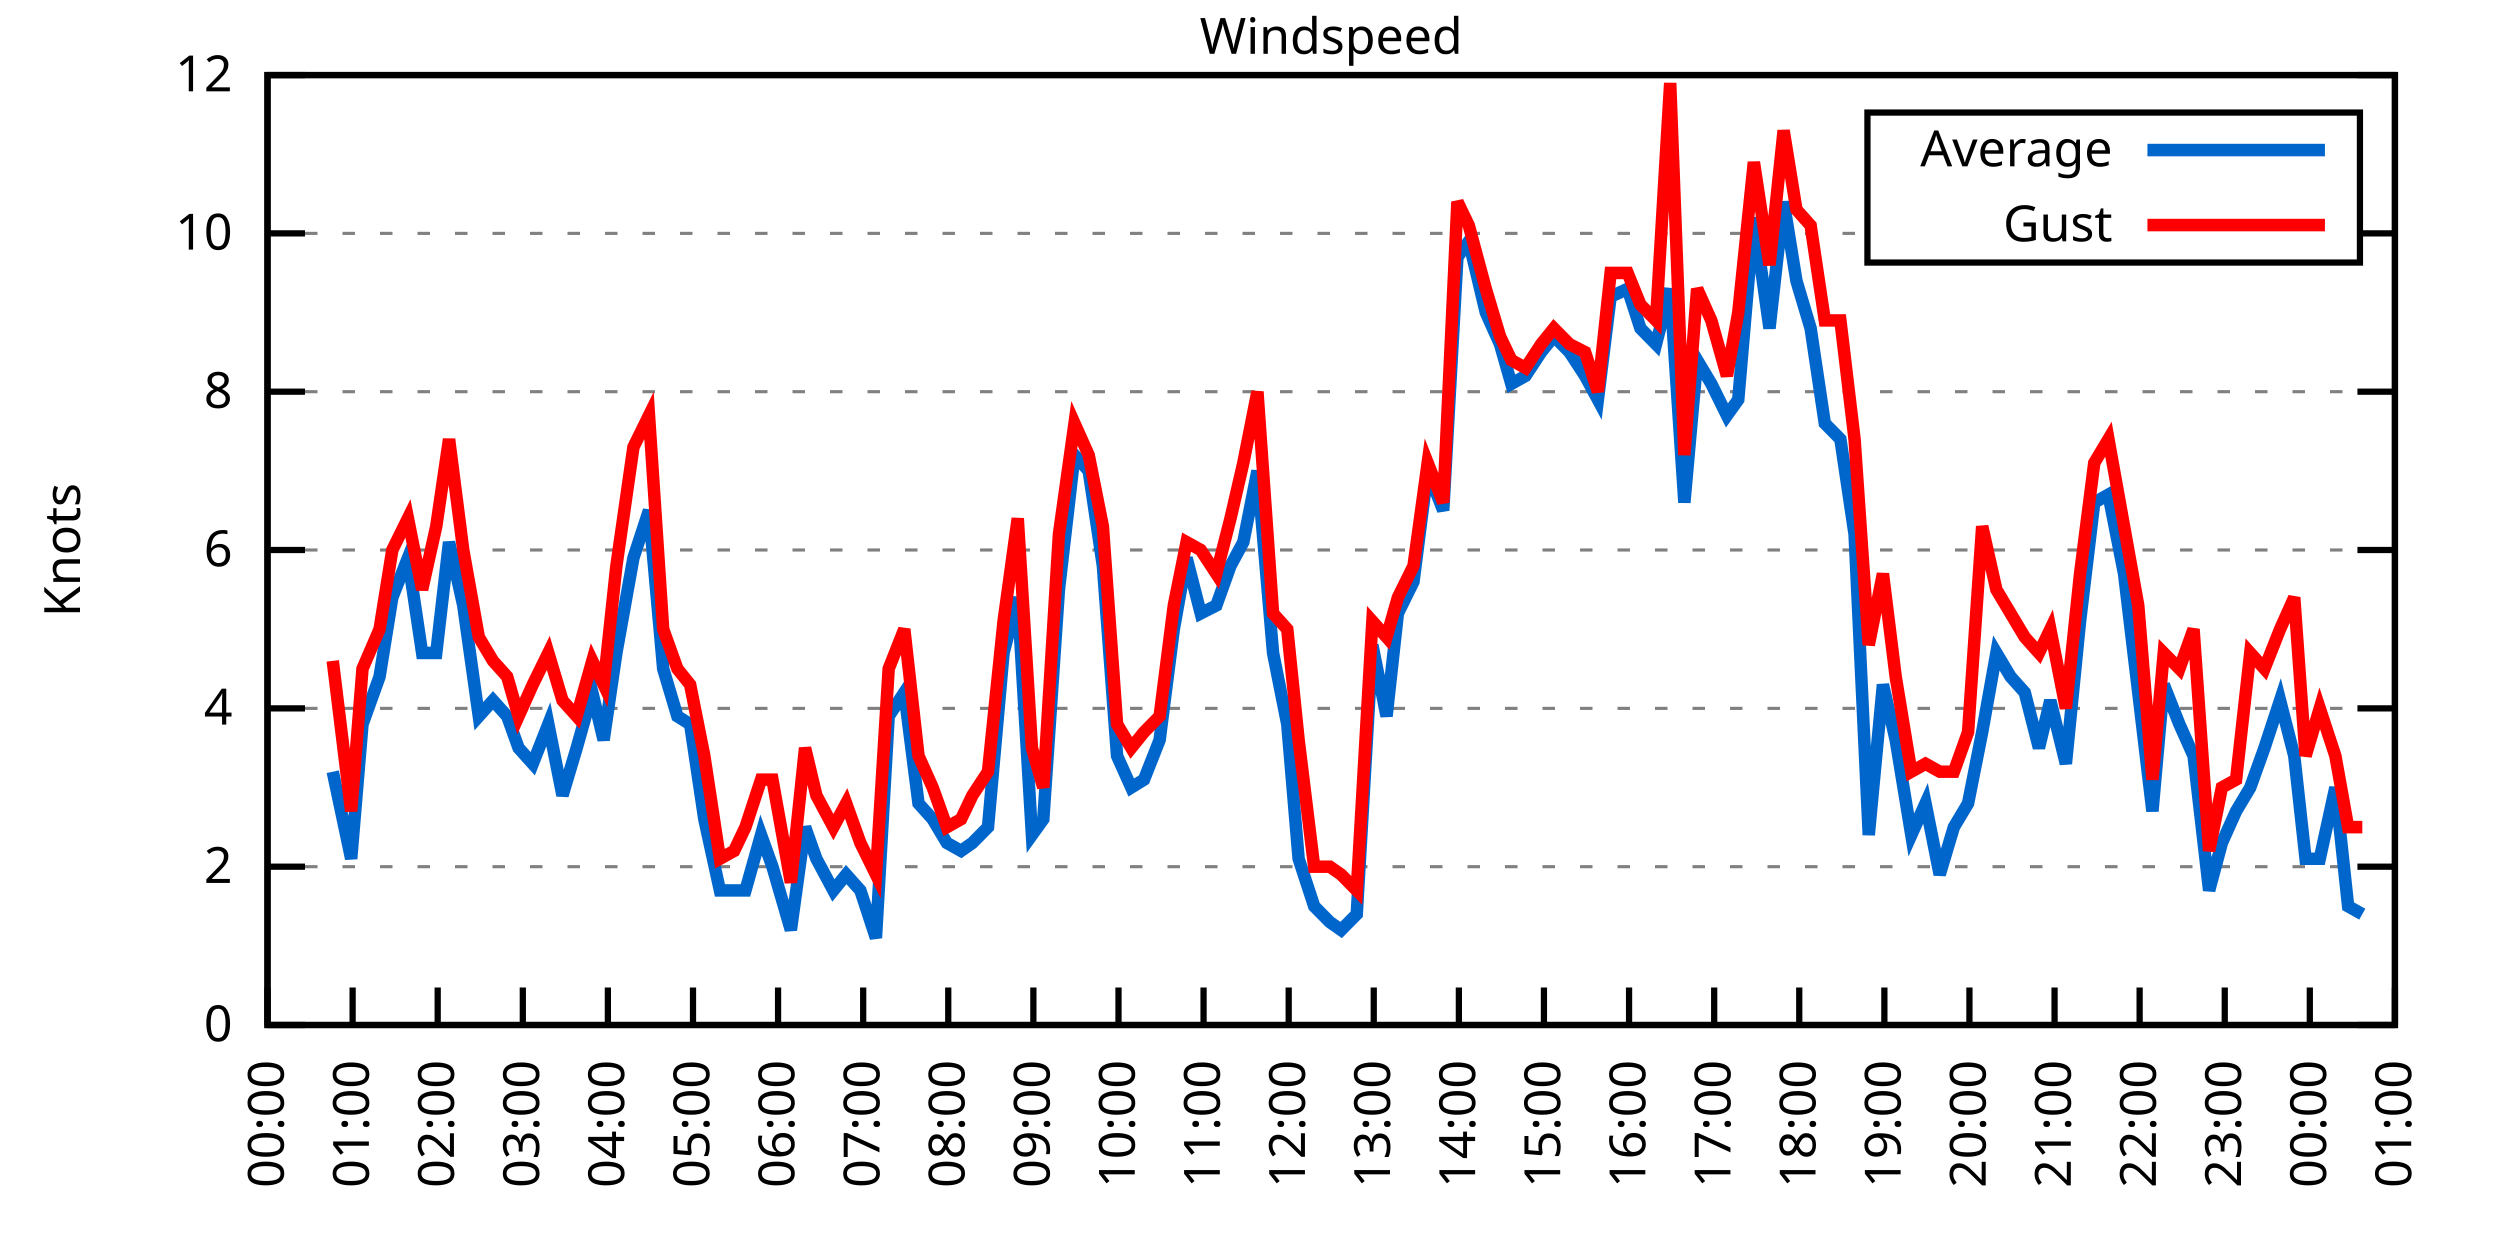
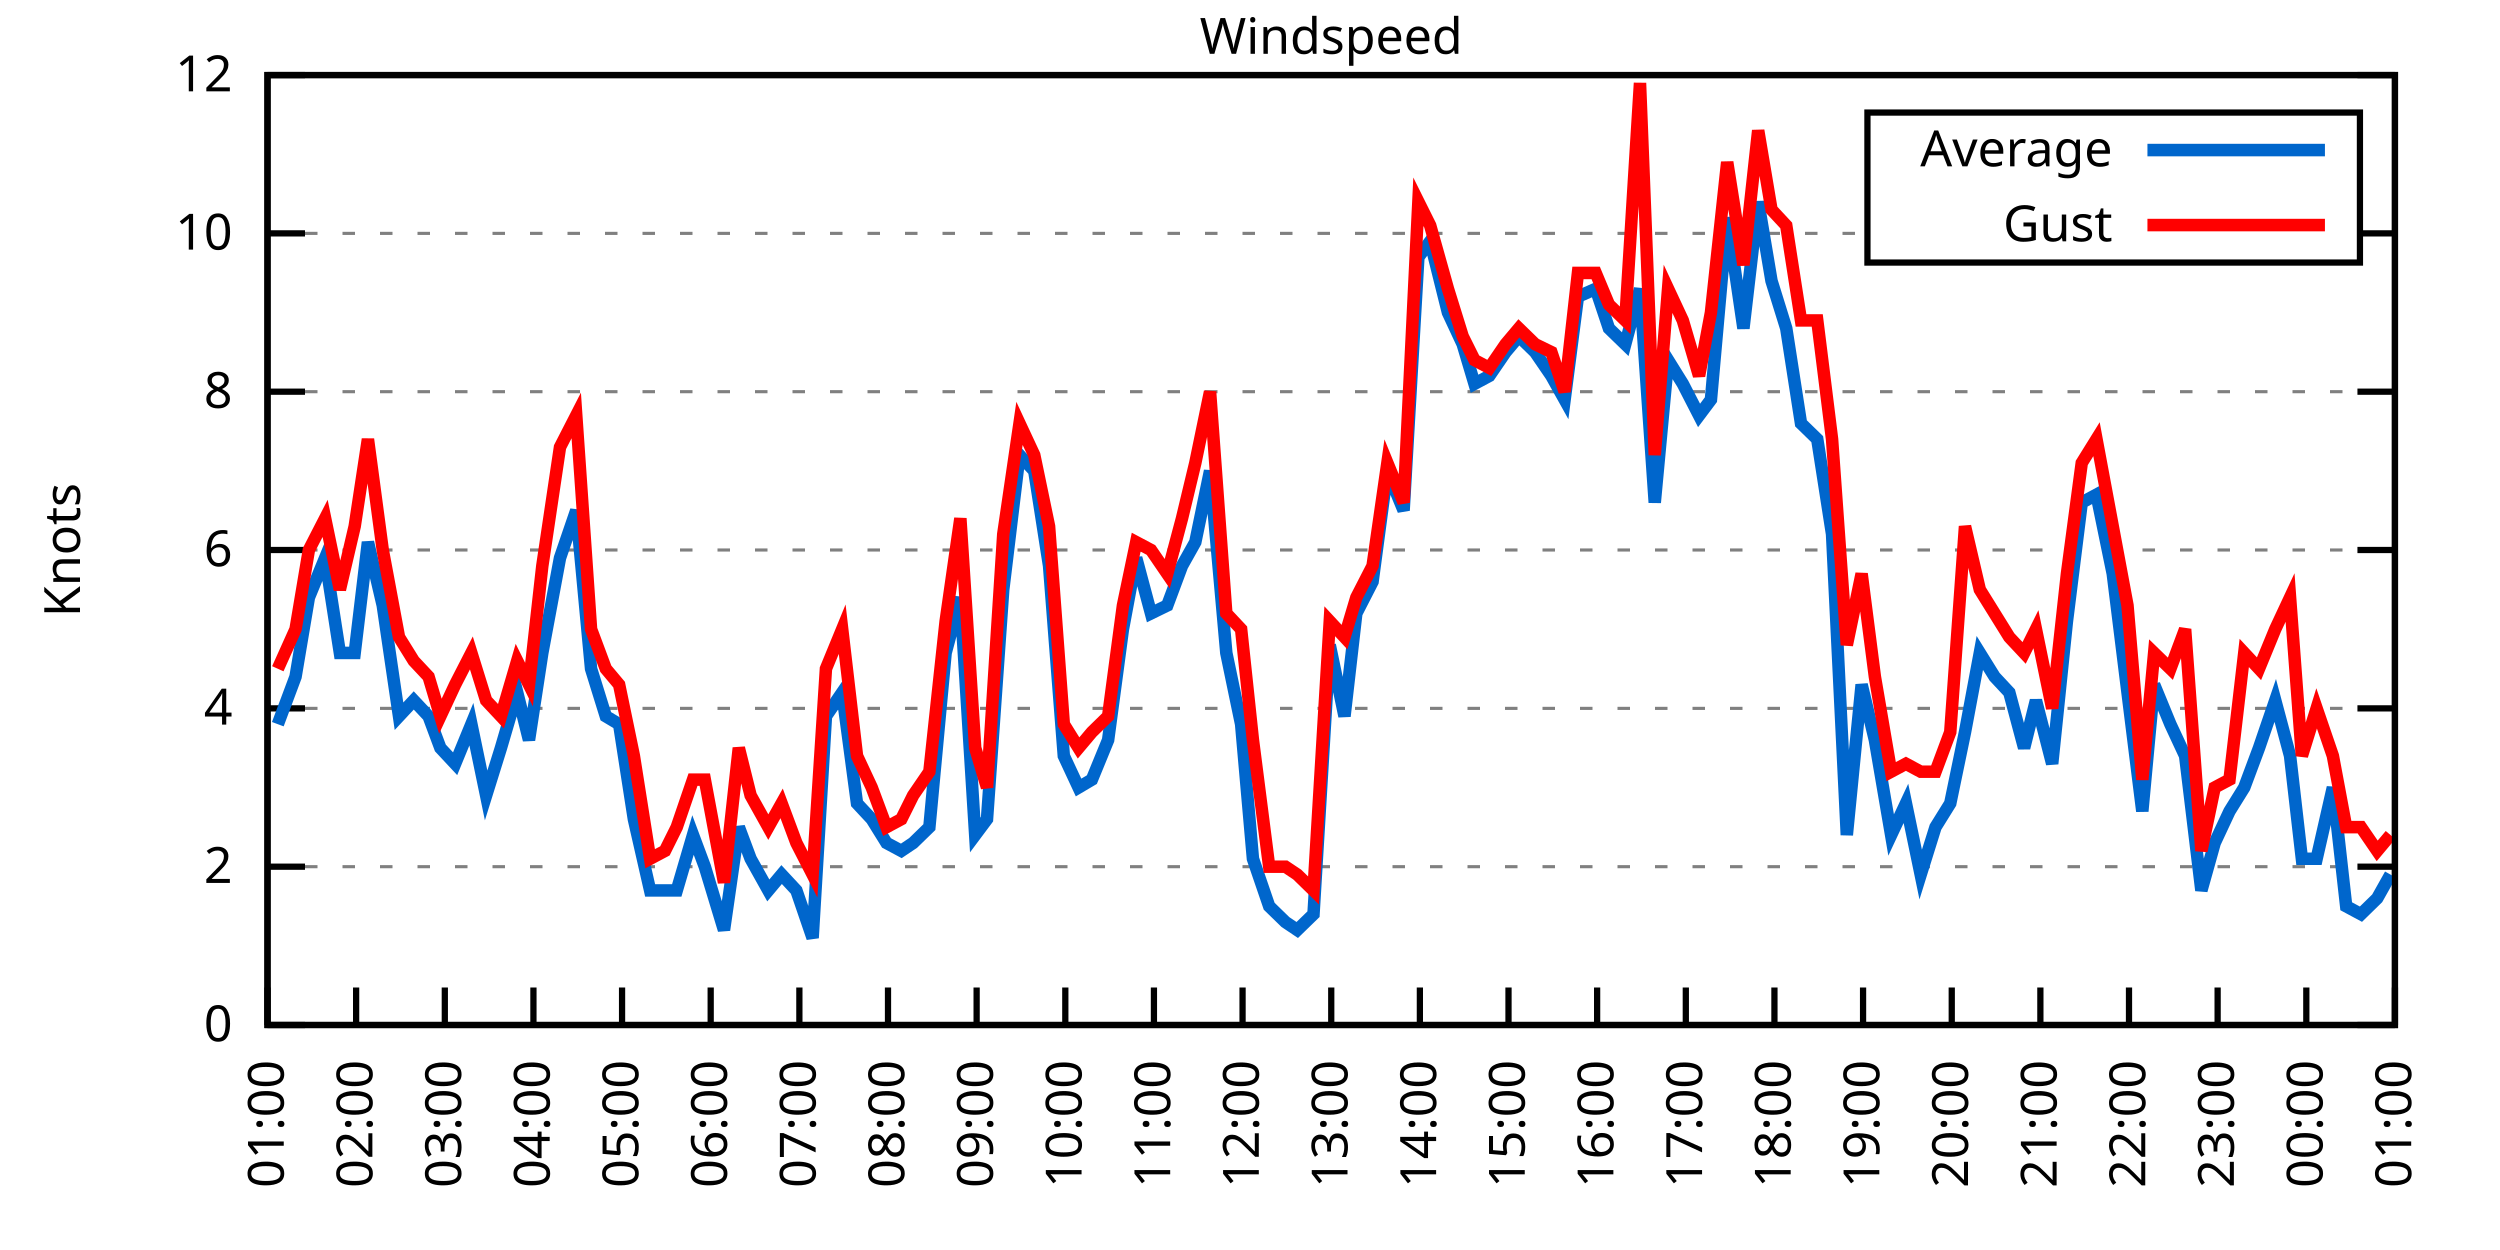
<svg xmlns="http://www.w3.org/2000/svg" xmlns:xlink="http://www.w3.org/1999/xlink" width="400" height="200" viewBox="0 0 400 200">
  <g id="gnuplot_canvas">
    <rect x="0" y="0" width="400" height="200" fill="none" />
    <defs>
      <circle id="gpDot" r="0.5" stroke-width="0.5" stroke="currentColor" />
      <path id="gpPt0" stroke-width="0.333" stroke="currentColor" d="M-1,0 h2 M0,-1 v2" />
      <path id="gpPt1" stroke-width="0.333" stroke="currentColor" d="M-1,-1 L1,1 M1,-1 L-1,1" />
      <path id="gpPt2" stroke-width="0.333" stroke="currentColor" d="M-1,0 L1,0 M0,-1 L0,1 M-1,-1 L1,1 M-1,1 L1,-1" />
      <rect id="gpPt3" stroke-width="0.333" stroke="currentColor" x="-1" y="-1" width="2" height="2" />
      <rect id="gpPt4" stroke-width="0.333" stroke="currentColor" fill="currentColor" x="-1" y="-1" width="2" height="2" />
      <circle id="gpPt5" stroke-width="0.333" stroke="currentColor" cx="0" cy="0" r="1" />
      <use xlink:href="#gpPt5" id="gpPt6" fill="currentColor" stroke="none" />
      <path id="gpPt7" stroke-width="0.333" stroke="currentColor" d="M0,-1.33 L-1.33,0.67 L1.33,0.67 z" />
      <use xlink:href="#gpPt7" id="gpPt8" fill="currentColor" stroke="none" />
      <use xlink:href="#gpPt7" id="gpPt9" stroke="currentColor" transform="rotate(180)" />
      <use xlink:href="#gpPt9" id="gpPt10" fill="currentColor" stroke="none" />
      <use xlink:href="#gpPt3" id="gpPt11" stroke="currentColor" transform="rotate(45)" />
      <use xlink:href="#gpPt11" id="gpPt12" fill="currentColor" stroke="none" />
      <path id="gpPt13" stroke-width="0.333" stroke="currentColor" d="M0,1.330 L1.265,0.411 L0.782,-1.067 L-0.782,-1.076 L-1.265,0.411 z" />
      <use xlink:href="#gpPt13" id="gpPt14" fill="currentColor" stroke="none" />
      <filter id="textbox" filterUnits="objectBoundingBox" x="0" y="0" height="1" width="1">
        <feFlood flood-color="white" flood-opacity="1" result="bgnd" />
        <feComposite in="SourceGraphic" in2="bgnd" operator="atop" />
      </filter>
      <filter id="greybox" filterUnits="objectBoundingBox" x="0" y="0" height="1" width="1">
        <feFlood flood-color="lightgrey" flood-opacity="1" result="grey" />
        <feComposite in="SourceGraphic" in2="grey" operator="atop" />
      </filter>
    </defs>
    <g fill="none" color="white" stroke="currentColor" stroke-width="1.00" stroke-linecap="butt" stroke-linejoin="miter">
</g>
    <g fill="none" color="black" stroke="currentColor" stroke-width="1.00" stroke-linecap="butt" stroke-linejoin="miter">
      <g stroke="none" shape-rendering="crispEdges">
        <polygon fill="rgb(255, 255, 255)" points="42.80,164.00 383.18,164.00 383.18,12.02 42.80,12.02 " />
      </g>
    </g>
    <g fill="none" color="black" stroke="currentColor" stroke-width="1.00" stroke-linecap="butt" stroke-linejoin="miter">
</g>
    <g fill="none" color="black" stroke="black" stroke-width="0.50" stroke-linecap="butt" stroke-linejoin="miter">
</g>
    <g fill="none" color="gray" stroke="currentColor" stroke-width="0.50" stroke-linecap="butt" stroke-linejoin="miter">
      <path stroke="gray" stroke-dasharray="2,4" class="gridline" d="M42.80,164.00 L383.19,164.00  " />
    </g>
    <g fill="none" color="gray" stroke="gray" stroke-width="1.00" stroke-linecap="butt" stroke-linejoin="miter">
</g>
    <g fill="none" color="black" stroke="currentColor" stroke-width="1.00" stroke-linecap="butt" stroke-linejoin="miter">
      <path stroke="black" d="M42.80,164.00 L48.80,164.00 M383.19,164.00 L377.19,164.00  " />
      <g transform="translate(37.20,166.60)" stroke="none" fill="black" font-family="Sans" font-size="8.00" text-anchor="end">
        <text>
          <tspan font-family="Sans"> 0</tspan>
        </text>
      </g>
    </g>
    <g fill="none" color="black" stroke="currentColor" stroke-width="1.00" stroke-linecap="butt" stroke-linejoin="miter">
</g>
    <g fill="none" color="black" stroke="black" stroke-width="0.50" stroke-linecap="butt" stroke-linejoin="miter">
</g>
    <g fill="none" color="gray" stroke="currentColor" stroke-width="0.50" stroke-linecap="butt" stroke-linejoin="miter">
      <path stroke="gray" stroke-dasharray="2,4" class="gridline" d="M42.80,138.67 L383.19,138.67  " />
    </g>
    <g fill="none" color="gray" stroke="gray" stroke-width="1.00" stroke-linecap="butt" stroke-linejoin="miter">
</g>
    <g fill="none" color="black" stroke="currentColor" stroke-width="1.00" stroke-linecap="butt" stroke-linejoin="miter">
      <path stroke="black" d="M42.80,138.67 L48.80,138.67 M383.19,138.67 L377.19,138.67  " />
      <g transform="translate(37.20,141.27)" stroke="none" fill="black" font-family="Sans" font-size="8.00" text-anchor="end">
        <text>
          <tspan font-family="Sans"> 2</tspan>
        </text>
      </g>
    </g>
    <g fill="none" color="black" stroke="currentColor" stroke-width="1.00" stroke-linecap="butt" stroke-linejoin="miter">
</g>
    <g fill="none" color="black" stroke="black" stroke-width="0.50" stroke-linecap="butt" stroke-linejoin="miter">
</g>
    <g fill="none" color="gray" stroke="currentColor" stroke-width="0.50" stroke-linecap="butt" stroke-linejoin="miter">
      <path stroke="gray" stroke-dasharray="2,4" class="gridline" d="M42.80,113.34 L383.19,113.34  " />
    </g>
    <g fill="none" color="gray" stroke="gray" stroke-width="1.00" stroke-linecap="butt" stroke-linejoin="miter">
</g>
    <g fill="none" color="black" stroke="currentColor" stroke-width="1.00" stroke-linecap="butt" stroke-linejoin="miter">
      <path stroke="black" d="M42.80,113.34 L48.80,113.34 M383.19,113.34 L377.19,113.34  " />
      <g transform="translate(37.20,115.94)" stroke="none" fill="black" font-family="Sans" font-size="8.00" text-anchor="end">
        <text>
          <tspan font-family="Sans"> 4</tspan>
        </text>
      </g>
    </g>
    <g fill="none" color="black" stroke="currentColor" stroke-width="1.00" stroke-linecap="butt" stroke-linejoin="miter">
</g>
    <g fill="none" color="black" stroke="black" stroke-width="0.50" stroke-linecap="butt" stroke-linejoin="miter">
</g>
    <g fill="none" color="gray" stroke="currentColor" stroke-width="0.50" stroke-linecap="butt" stroke-linejoin="miter">
      <path stroke="gray" stroke-dasharray="2,4" class="gridline" d="M42.80,88.00 L383.19,88.00  " />
    </g>
    <g fill="none" color="gray" stroke="gray" stroke-width="1.00" stroke-linecap="butt" stroke-linejoin="miter">
</g>
    <g fill="none" color="black" stroke="currentColor" stroke-width="1.00" stroke-linecap="butt" stroke-linejoin="miter">
      <path stroke="black" d="M42.80,88.00 L48.80,88.00 M383.19,88.00 L377.19,88.00  " />
      <g transform="translate(37.20,90.60)" stroke="none" fill="black" font-family="Sans" font-size="8.00" text-anchor="end">
        <text>
          <tspan font-family="Sans"> 6</tspan>
        </text>
      </g>
    </g>
    <g fill="none" color="black" stroke="currentColor" stroke-width="1.00" stroke-linecap="butt" stroke-linejoin="miter">
</g>
    <g fill="none" color="black" stroke="black" stroke-width="0.50" stroke-linecap="butt" stroke-linejoin="miter">
</g>
    <g fill="none" color="gray" stroke="currentColor" stroke-width="0.50" stroke-linecap="butt" stroke-linejoin="miter">
      <path stroke="gray" stroke-dasharray="2,4" class="gridline" d="M42.80,62.67 L383.19,62.67  " />
    </g>
    <g fill="none" color="gray" stroke="gray" stroke-width="1.00" stroke-linecap="butt" stroke-linejoin="miter">
</g>
    <g fill="none" color="black" stroke="currentColor" stroke-width="1.00" stroke-linecap="butt" stroke-linejoin="miter">
      <path stroke="black" d="M42.80,62.67 L48.80,62.67 M383.19,62.67 L377.19,62.67  " />
      <g transform="translate(37.20,65.27)" stroke="none" fill="black" font-family="Sans" font-size="8.00" text-anchor="end">
        <text>
          <tspan font-family="Sans"> 8</tspan>
        </text>
      </g>
    </g>
    <g fill="none" color="black" stroke="currentColor" stroke-width="1.00" stroke-linecap="butt" stroke-linejoin="miter">
</g>
    <g fill="none" color="black" stroke="black" stroke-width="0.50" stroke-linecap="butt" stroke-linejoin="miter">
</g>
    <g fill="none" color="gray" stroke="currentColor" stroke-width="0.50" stroke-linecap="butt" stroke-linejoin="miter">
      <path stroke="gray" stroke-dasharray="2,4" class="gridline" d="M42.80,37.34 L298.79,37.34 M377.59,37.34 L383.19,37.34  " />
    </g>
    <g fill="none" color="gray" stroke="gray" stroke-width="1.00" stroke-linecap="butt" stroke-linejoin="miter">
</g>
    <g fill="none" color="black" stroke="currentColor" stroke-width="1.00" stroke-linecap="butt" stroke-linejoin="miter">
      <path stroke="black" d="M42.80,37.34 L48.80,37.34 M383.19,37.34 L377.19,37.34  " />
      <g transform="translate(37.20,39.94)" stroke="none" fill="black" font-family="Sans" font-size="8.00" text-anchor="end">
        <text>
          <tspan font-family="Sans"> 10</tspan>
        </text>
      </g>
    </g>
    <g fill="none" color="black" stroke="currentColor" stroke-width="1.00" stroke-linecap="butt" stroke-linejoin="miter">
</g>
    <g fill="none" color="black" stroke="black" stroke-width="0.50" stroke-linecap="butt" stroke-linejoin="miter">
</g>
    <g fill="none" color="gray" stroke="currentColor" stroke-width="0.50" stroke-linecap="butt" stroke-linejoin="miter">
      <path stroke="gray" stroke-dasharray="2,4" class="gridline" d="M42.80,12.01 L383.19,12.01  " />
    </g>
    <g fill="none" color="gray" stroke="gray" stroke-width="1.00" stroke-linecap="butt" stroke-linejoin="miter">
</g>
    <g fill="none" color="black" stroke="currentColor" stroke-width="1.00" stroke-linecap="butt" stroke-linejoin="miter">
      <path stroke="black" d="M42.80,12.01 L48.80,12.01 M383.19,12.01 L377.19,12.01  " />
      <g transform="translate(37.20,14.61)" stroke="none" fill="black" font-family="Sans" font-size="8.00" text-anchor="end">
        <text>
          <tspan font-family="Sans"> 12</tspan>
        </text>
      </g>
    </g>
    <g fill="none" color="black" stroke="currentColor" stroke-width="1.00" stroke-linecap="butt" stroke-linejoin="miter">
      <path stroke="black" d="M42.80,164.00 L42.80,158.00  " />
      <g transform="translate(45.40,169.60) rotate(270.00)" stroke="none" fill="black" font-family="Sans" font-size="8.00" text-anchor="end">
        <text>
-           <tspan font-family="Sans">00:00</tspan>
-         </text>
-       </g>
-     </g>
-     <g fill="none" color="black" stroke="currentColor" stroke-width="1.00" stroke-linecap="butt" stroke-linejoin="miter">
-       <path stroke="black" d="M56.42,164.00 L56.42,158.00  " />
-       <g transform="translate(59.02,169.60) rotate(270.00)" stroke="none" fill="black" font-family="Sans" font-size="8.00" text-anchor="end">
-         <text>
          <tspan font-family="Sans">01:00</tspan>
        </text>
      </g>
    </g>
    <g fill="none" color="black" stroke="currentColor" stroke-width="1.00" stroke-linecap="butt" stroke-linejoin="miter">
-       <path stroke="black" d="M70.03,164.00 L70.03,158.00  " />
-       <g transform="translate(72.63,169.60) rotate(270.00)" stroke="none" fill="black" font-family="Sans" font-size="8.00" text-anchor="end">
+       <path stroke="black" d="M56.98,164.00 L56.98,158.00  " />
+       <g transform="translate(59.58,169.60) rotate(270.00)" stroke="none" fill="black" font-family="Sans" font-size="8.00" text-anchor="end">
        <text>
          <tspan font-family="Sans">02:00</tspan>
        </text>
      </g>
    </g>
    <g fill="none" color="black" stroke="currentColor" stroke-width="1.00" stroke-linecap="butt" stroke-linejoin="miter">
-       <path stroke="black" d="M83.65,164.00 L83.65,158.00  " />
-       <g transform="translate(86.25,169.60) rotate(270.00)" stroke="none" fill="black" font-family="Sans" font-size="8.00" text-anchor="end">
+       <path stroke="black" d="M71.17,164.00 L71.17,158.00  " />
+       <g transform="translate(73.77,169.60) rotate(270.00)" stroke="none" fill="black" font-family="Sans" font-size="8.00" text-anchor="end">
        <text>
          <tspan font-family="Sans">03:00</tspan>
        </text>
      </g>
    </g>
    <g fill="none" color="black" stroke="currentColor" stroke-width="1.00" stroke-linecap="butt" stroke-linejoin="miter">
-       <path stroke="black" d="M97.26,164.00 L97.26,158.00  " />
-       <g transform="translate(99.86,169.60) rotate(270.00)" stroke="none" fill="black" font-family="Sans" font-size="8.00" text-anchor="end">
+       <path stroke="black" d="M85.35,164.00 L85.35,158.00  " />
+       <g transform="translate(87.95,169.60) rotate(270.00)" stroke="none" fill="black" font-family="Sans" font-size="8.00" text-anchor="end">
        <text>
          <tspan font-family="Sans">04:00</tspan>
        </text>
      </g>
    </g>
    <g fill="none" color="black" stroke="currentColor" stroke-width="1.00" stroke-linecap="butt" stroke-linejoin="miter">
-       <path stroke="black" d="M110.88,164.00 L110.88,158.00  " />
-       <g transform="translate(113.48,169.60) rotate(270.00)" stroke="none" fill="black" font-family="Sans" font-size="8.00" text-anchor="end">
+       <path stroke="black" d="M99.53,164.00 L99.53,158.00  " />
+       <g transform="translate(102.13,169.60) rotate(270.00)" stroke="none" fill="black" font-family="Sans" font-size="8.00" text-anchor="end">
        <text>
          <tspan font-family="Sans">05:00</tspan>
        </text>
      </g>
    </g>
    <g fill="none" color="black" stroke="currentColor" stroke-width="1.00" stroke-linecap="butt" stroke-linejoin="miter">
-       <path stroke="black" d="M124.49,164.00 L124.49,158.00  " />
-       <g transform="translate(127.09,169.60) rotate(270.00)" stroke="none" fill="black" font-family="Sans" font-size="8.00" text-anchor="end">
+       <path stroke="black" d="M113.71,164.00 L113.71,158.00  " />
+       <g transform="translate(116.31,169.60) rotate(270.00)" stroke="none" fill="black" font-family="Sans" font-size="8.00" text-anchor="end">
        <text>
          <tspan font-family="Sans">06:00</tspan>
        </text>
      </g>
    </g>
    <g fill="none" color="black" stroke="currentColor" stroke-width="1.00" stroke-linecap="butt" stroke-linejoin="miter">
-       <path stroke="black" d="M138.11,164.00 L138.11,158.00  " />
-       <g transform="translate(140.71,169.60) rotate(270.00)" stroke="none" fill="black" font-family="Sans" font-size="8.00" text-anchor="end">
+       <path stroke="black" d="M127.90,164.00 L127.90,158.00  " />
+       <g transform="translate(130.50,169.60) rotate(270.00)" stroke="none" fill="black" font-family="Sans" font-size="8.00" text-anchor="end">
        <text>
          <tspan font-family="Sans">07:00</tspan>
        </text>
      </g>
    </g>
    <g fill="none" color="black" stroke="currentColor" stroke-width="1.00" stroke-linecap="butt" stroke-linejoin="miter">
-       <path stroke="black" d="M151.72,164.00 L151.72,158.00  " />
-       <g transform="translate(154.32,169.60) rotate(270.00)" stroke="none" fill="black" font-family="Sans" font-size="8.00" text-anchor="end">
+       <path stroke="black" d="M142.08,164.00 L142.08,158.00  " />
+       <g transform="translate(144.68,169.60) rotate(270.00)" stroke="none" fill="black" font-family="Sans" font-size="8.00" text-anchor="end">
        <text>
          <tspan font-family="Sans">08:00</tspan>
        </text>
      </g>
    </g>
    <g fill="none" color="black" stroke="currentColor" stroke-width="1.00" stroke-linecap="butt" stroke-linejoin="miter">
-       <path stroke="black" d="M165.34,164.00 L165.34,158.00  " />
-       <g transform="translate(167.94,169.60) rotate(270.00)" stroke="none" fill="black" font-family="Sans" font-size="8.00" text-anchor="end">
+       <path stroke="black" d="M156.26,164.00 L156.26,158.00  " />
+       <g transform="translate(158.86,169.60) rotate(270.00)" stroke="none" fill="black" font-family="Sans" font-size="8.00" text-anchor="end">
        <text>
          <tspan font-family="Sans">09:00</tspan>
        </text>
      </g>
    </g>
    <g fill="none" color="black" stroke="currentColor" stroke-width="1.00" stroke-linecap="butt" stroke-linejoin="miter">
-       <path stroke="black" d="M178.96,164.00 L178.96,158.00  " />
-       <g transform="translate(181.56,169.60) rotate(270.00)" stroke="none" fill="black" font-family="Sans" font-size="8.00" text-anchor="end">
+       <path stroke="black" d="M170.45,164.00 L170.45,158.00  " />
+       <g transform="translate(173.05,169.60) rotate(270.00)" stroke="none" fill="black" font-family="Sans" font-size="8.00" text-anchor="end">
        <text>
          <tspan font-family="Sans">10:00</tspan>
        </text>
      </g>
    </g>
    <g fill="none" color="black" stroke="currentColor" stroke-width="1.00" stroke-linecap="butt" stroke-linejoin="miter">
-       <path stroke="black" d="M192.57,164.00 L192.57,158.00  " />
-       <g transform="translate(195.17,169.60) rotate(270.00)" stroke="none" fill="black" font-family="Sans" font-size="8.00" text-anchor="end">
+       <path stroke="black" d="M184.63,164.00 L184.63,158.00  " />
+       <g transform="translate(187.23,169.60) rotate(270.00)" stroke="none" fill="black" font-family="Sans" font-size="8.00" text-anchor="end">
        <text>
          <tspan font-family="Sans">11:00</tspan>
        </text>
      </g>
    </g>
    <g fill="none" color="black" stroke="currentColor" stroke-width="1.00" stroke-linecap="butt" stroke-linejoin="miter">
-       <path stroke="black" d="M206.19,164.00 L206.19,158.00  " />
-       <g transform="translate(208.79,169.60) rotate(270.00)" stroke="none" fill="black" font-family="Sans" font-size="8.00" text-anchor="end">
+       <path stroke="black" d="M198.81,164.00 L198.81,158.00  " />
+       <g transform="translate(201.41,169.60) rotate(270.00)" stroke="none" fill="black" font-family="Sans" font-size="8.00" text-anchor="end">
        <text>
          <tspan font-family="Sans">12:00</tspan>
        </text>
      </g>
    </g>
    <g fill="none" color="black" stroke="currentColor" stroke-width="1.00" stroke-linecap="butt" stroke-linejoin="miter">
-       <path stroke="black" d="M219.80,164.00 L219.80,158.00  " />
-       <g transform="translate(222.40,169.60) rotate(270.00)" stroke="none" fill="black" font-family="Sans" font-size="8.00" text-anchor="end">
+       <path stroke="black" d="M213.00,164.00 L213.00,158.00  " />
+       <g transform="translate(215.60,169.60) rotate(270.00)" stroke="none" fill="black" font-family="Sans" font-size="8.00" text-anchor="end">
        <text>
          <tspan font-family="Sans">13:00</tspan>
        </text>
      </g>
    </g>
    <g fill="none" color="black" stroke="currentColor" stroke-width="1.00" stroke-linecap="butt" stroke-linejoin="miter">
-       <path stroke="black" d="M233.42,164.00 L233.42,158.00  " />
-       <g transform="translate(236.02,169.60) rotate(270.00)" stroke="none" fill="black" font-family="Sans" font-size="8.00" text-anchor="end">
+       <path stroke="black" d="M227.18,164.00 L227.18,158.00  " />
+       <g transform="translate(229.78,169.60) rotate(270.00)" stroke="none" fill="black" font-family="Sans" font-size="8.00" text-anchor="end">
        <text>
          <tspan font-family="Sans">14:00</tspan>
        </text>
      </g>
    </g>
    <g fill="none" color="black" stroke="currentColor" stroke-width="1.00" stroke-linecap="butt" stroke-linejoin="miter">
-       <path stroke="black" d="M247.03,164.00 L247.03,158.00  " />
-       <g transform="translate(249.63,169.60) rotate(270.00)" stroke="none" fill="black" font-family="Sans" font-size="8.00" text-anchor="end">
+       <path stroke="black" d="M241.36,164.00 L241.36,158.00  " />
+       <g transform="translate(243.96,169.60) rotate(270.00)" stroke="none" fill="black" font-family="Sans" font-size="8.00" text-anchor="end">
        <text>
          <tspan font-family="Sans">15:00</tspan>
        </text>
      </g>
    </g>
    <g fill="none" color="black" stroke="currentColor" stroke-width="1.00" stroke-linecap="butt" stroke-linejoin="miter">
-       <path stroke="black" d="M260.65,164.00 L260.65,158.00  " />
-       <g transform="translate(263.25,169.60) rotate(270.00)" stroke="none" fill="black" font-family="Sans" font-size="8.00" text-anchor="end">
+       <path stroke="black" d="M255.54,164.00 L255.54,158.00  " />
+       <g transform="translate(258.14,169.60) rotate(270.00)" stroke="none" fill="black" font-family="Sans" font-size="8.00" text-anchor="end">
        <text>
          <tspan font-family="Sans">16:00</tspan>
        </text>
      </g>
    </g>
    <g fill="none" color="black" stroke="currentColor" stroke-width="1.00" stroke-linecap="butt" stroke-linejoin="miter">
-       <path stroke="black" d="M274.27,164.00 L274.27,158.00  " />
-       <g transform="translate(276.87,169.60) rotate(270.00)" stroke="none" fill="black" font-family="Sans" font-size="8.00" text-anchor="end">
+       <path stroke="black" d="M269.73,164.00 L269.73,158.00  " />
+       <g transform="translate(272.33,169.60) rotate(270.00)" stroke="none" fill="black" font-family="Sans" font-size="8.00" text-anchor="end">
        <text>
          <tspan font-family="Sans">17:00</tspan>
        </text>
      </g>
    </g>
    <g fill="none" color="black" stroke="currentColor" stroke-width="1.00" stroke-linecap="butt" stroke-linejoin="miter">
-       <path stroke="black" d="M287.88,164.00 L287.88,158.00  " />
-       <g transform="translate(290.48,169.60) rotate(270.00)" stroke="none" fill="black" font-family="Sans" font-size="8.00" text-anchor="end">
+       <path stroke="black" d="M283.91,164.00 L283.91,158.00  " />
+       <g transform="translate(286.51,169.60) rotate(270.00)" stroke="none" fill="black" font-family="Sans" font-size="8.00" text-anchor="end">
        <text>
          <tspan font-family="Sans">18:00</tspan>
        </text>
      </g>
    </g>
    <g fill="none" color="black" stroke="currentColor" stroke-width="1.00" stroke-linecap="butt" stroke-linejoin="miter">
-       <path stroke="black" d="M301.50,164.00 L301.50,158.00  " />
-       <g transform="translate(304.10,169.60) rotate(270.00)" stroke="none" fill="black" font-family="Sans" font-size="8.00" text-anchor="end">
+       <path stroke="black" d="M298.09,164.00 L298.09,158.00  " />
+       <g transform="translate(300.69,169.60) rotate(270.00)" stroke="none" fill="black" font-family="Sans" font-size="8.00" text-anchor="end">
        <text>
          <tspan font-family="Sans">19:00</tspan>
        </text>
      </g>
    </g>
    <g fill="none" color="black" stroke="currentColor" stroke-width="1.00" stroke-linecap="butt" stroke-linejoin="miter">
-       <path stroke="black" d="M315.11,164.00 L315.11,158.00  " />
-       <g transform="translate(317.71,169.60) rotate(270.00)" stroke="none" fill="black" font-family="Sans" font-size="8.00" text-anchor="end">
+       <path stroke="black" d="M312.28,164.00 L312.28,158.00  " />
+       <g transform="translate(314.88,169.60) rotate(270.00)" stroke="none" fill="black" font-family="Sans" font-size="8.00" text-anchor="end">
        <text>
          <tspan font-family="Sans">20:00</tspan>
        </text>
      </g>
    </g>
    <g fill="none" color="black" stroke="currentColor" stroke-width="1.00" stroke-linecap="butt" stroke-linejoin="miter">
-       <path stroke="black" d="M328.73,164.00 L328.73,158.00  " />
-       <g transform="translate(331.33,169.60) rotate(270.00)" stroke="none" fill="black" font-family="Sans" font-size="8.00" text-anchor="end">
+       <path stroke="black" d="M326.46,164.00 L326.46,158.00  " />
+       <g transform="translate(329.06,169.60) rotate(270.00)" stroke="none" fill="black" font-family="Sans" font-size="8.00" text-anchor="end">
        <text>
          <tspan font-family="Sans">21:00</tspan>
        </text>
      </g>
    </g>
    <g fill="none" color="black" stroke="currentColor" stroke-width="1.00" stroke-linecap="butt" stroke-linejoin="miter">
-       <path stroke="black" d="M342.34,164.00 L342.34,158.00  " />
-       <g transform="translate(344.94,169.60) rotate(270.00)" stroke="none" fill="black" font-family="Sans" font-size="8.00" text-anchor="end">
+       <path stroke="black" d="M340.64,164.00 L340.64,158.00  " />
+       <g transform="translate(343.24,169.60) rotate(270.00)" stroke="none" fill="black" font-family="Sans" font-size="8.00" text-anchor="end">
        <text>
          <tspan font-family="Sans">22:00</tspan>
        </text>
      </g>
    </g>
    <g fill="none" color="black" stroke="currentColor" stroke-width="1.00" stroke-linecap="butt" stroke-linejoin="miter">
-       <path stroke="black" d="M355.96,164.00 L355.96,158.00  " />
-       <g transform="translate(358.56,169.60) rotate(270.00)" stroke="none" fill="black" font-family="Sans" font-size="8.00" text-anchor="end">
+       <path stroke="black" d="M354.82,164.00 L354.82,158.00  " />
+       <g transform="translate(357.42,169.60) rotate(270.00)" stroke="none" fill="black" font-family="Sans" font-size="8.00" text-anchor="end">
        <text>
          <tspan font-family="Sans">23:00</tspan>
        </text>
      </g>
    </g>
    <g fill="none" color="black" stroke="currentColor" stroke-width="1.00" stroke-linecap="butt" stroke-linejoin="miter">
-       <path stroke="black" d="M369.57,164.00 L369.57,158.00  " />
-       <g transform="translate(372.17,169.60) rotate(270.00)" stroke="none" fill="black" font-family="Sans" font-size="8.00" text-anchor="end">
+       <path stroke="black" d="M369.01,164.00 L369.01,158.00  " />
+       <g transform="translate(371.61,169.60) rotate(270.00)" stroke="none" fill="black" font-family="Sans" font-size="8.00" text-anchor="end">
        <text>
          <tspan font-family="Sans">00:00</tspan>
        </text>
      </g>
    </g>
    <g fill="none" color="black" stroke="currentColor" stroke-width="1.00" stroke-linecap="butt" stroke-linejoin="miter">
      <path stroke="black" d="M383.19,164.00 L383.19,158.00  " />
      <g transform="translate(385.79,169.60) rotate(270.00)" stroke="none" fill="black" font-family="Sans" font-size="8.00" text-anchor="end">
        <text>
          <tspan font-family="Sans">01:00</tspan>
        </text>
      </g>
    </g>
    <g fill="none" color="black" stroke="currentColor" stroke-width="1.00" stroke-linecap="butt" stroke-linejoin="miter">
</g>
    <g fill="none" color="black" stroke="currentColor" stroke-width="1.00" stroke-linecap="butt" stroke-linejoin="miter">
      <path stroke="black" d="M42.80,12.01 L42.80,164.00 L383.19,164.00 L383.19,12.01 L42.80,12.01 Z  " />
    </g>
    <g fill="none" color="black" stroke="currentColor" stroke-width="1.00" stroke-linecap="butt" stroke-linejoin="miter">
</g>
    <g fill="none" color="black" stroke="currentColor" stroke-width="1.00" stroke-linecap="butt" stroke-linejoin="miter">
      <path stroke="black" d="M298.79,42.01 L298.79,18.01 L377.59,18.01 L377.59,42.01 L298.79,42.01 Z  " />
    </g>
    <g id="Windspeed_plot_1">
      <g fill="none" color="white" stroke="black" stroke-width="2.00" stroke-linecap="butt" stroke-linejoin="miter">
</g>
      <g fill="none" color="black" stroke="currentColor" stroke-width="2.00" stroke-linecap="butt" stroke-linejoin="miter">
        <g transform="translate(337.99,26.61)" stroke="none" fill="black" font-family="Sans" font-size="8.00" text-anchor="end">
          <text>
            <tspan font-family="Sans">Average</tspan>
          </text>
        </g>
      </g>
      <g fill="none" color="black" stroke="currentColor" stroke-width="2.00" stroke-linecap="butt" stroke-linejoin="miter">
-         <path stroke="rgb(  0, 102, 204)" d="M343.59,24.01 L371.99,24.01 M53.24,123.47 L56.19,137.40 L58.00,115.87 L60.73,108.27 L62.77,95.60 L65.27,89.27   L67.54,104.47 L69.80,104.47 L71.85,86.74 L74.12,96.87 L76.61,114.60 L78.88,112.07 L81.15,114.60 L82.97,119.67   L85.24,122.20 L87.73,115.87 L90.00,127.27 L92.27,119.67 L94.77,110.80 L96.58,118.40 L98.62,104.47 L101.35,89.27   L103.84,81.67 L106.11,107.00 L108.38,114.60 L110.42,115.87 L112.69,131.07 L115.19,142.47 L117.46,142.47 L119.27,142.47   L121.77,133.60 L123.59,138.67 L126.54,148.80 L128.81,132.34 L130.62,137.40 L133.34,142.47 L135.39,139.93 L137.66,142.47   L140.15,150.07 L142.19,114.60 L144.69,110.80 L146.96,128.54 L149.23,131.07 L151.50,134.87 L153.77,136.14 L155.58,134.87   L158.08,132.34 L160.57,104.47 L162.84,95.60 L165.11,133.60 L166.93,131.07 L169.43,94.34 L171.92,72.81 L174.19,75.34   L176.46,90.54 L178.73,120.94 L181.00,126.00 L183.04,124.74 L185.54,118.40 L187.81,100.67 L189.85,89.27 L192.12,98.14   L194.61,96.87 L196.88,90.54 L198.93,86.74 L201.19,75.34 L203.69,104.47 L205.96,115.87 L207.78,137.40 L210.27,145.00   L212.77,147.53 L214.58,148.80 L217.08,146.27 L219.58,103.20 L221.85,114.60 L223.66,98.14 L226.16,93.07 L228.43,75.34   L230.92,81.67 L233.19,41.14 L235.01,38.61 L237.73,50.01 L240.00,55.07 L241.81,61.41 L244.08,60.14 L246.58,56.34   L248.62,53.81 L251.12,56.34 L253.61,60.14 L255.66,63.94 L257.70,47.47 L260.42,46.21 L262.47,52.54 L264.96,55.07   L267.23,46.21 L269.50,80.41 L271.54,57.61 L273.81,61.41 L276.31,66.47 L278.12,63.94 L280.62,34.81 L283.12,52.54   L285.38,32.28 L287.43,44.94 L289.70,52.54 L291.97,67.74 L294.46,70.27 L296.73,85.47 L299.00,133.60 L301.27,109.54   L303.31,118.40 L305.81,133.60 L308.08,128.54 L310.35,139.93 L312.62,132.34 L314.89,128.54 L317.15,117.14 L319.42,104.47   L321.69,108.27 L323.96,110.80 L326.23,119.67 L328.05,112.07 L330.54,122.20 L332.81,99.40 L335.08,80.41 L337.35,79.14   L339.85,91.80 L342.12,110.80 L344.39,129.80 L346.20,109.54 L348.70,115.87 L350.97,120.94 L353.46,142.47 L355.50,134.87   L357.77,129.80 L360.04,126.00 L362.31,119.67 L364.81,112.07 L367.08,120.94 L368.89,137.40 L371.16,137.40 L373.66,126.00   L375.70,145.00 L377.97,146.27  " />
+         <path stroke="rgb(  0, 102, 204)" d="M343.59,24.01 L371.99,24.01 M44.45,115.87 L47.29,108.27 L49.42,95.60 L52.02,89.27 L54.38,104.47 L56.75,104.47   L58.87,86.74 L61.24,96.87 L63.84,114.60 L66.20,112.07 L68.57,114.60 L70.46,119.67 L72.82,122.20 L75.42,115.87   L77.78,127.27 L80.15,119.67 L82.75,110.80 L84.64,118.40 L86.77,104.47 L89.60,89.27 L92.20,81.67 L94.57,107.00   L96.93,114.60 L99.06,115.87 L101.42,131.07 L104.02,142.47 L106.39,142.47 L108.28,142.47 L110.88,133.60 L112.77,138.67   L115.84,148.80 L118.21,132.34 L120.10,137.40 L122.93,142.47 L125.06,139.93 L127.42,142.47 L130.02,150.07 L132.15,114.60   L134.75,110.80 L137.12,128.54 L139.48,131.07 L141.84,134.87 L144.21,136.14 L146.10,134.87 L148.70,132.34 L151.30,104.47   L153.66,95.60 L156.03,133.60 L157.92,131.07 L160.52,94.34 L163.12,72.81 L165.48,75.34 L167.85,90.54 L170.21,120.94   L172.57,126.00 L174.70,124.74 L177.30,118.40 L179.67,100.67 L181.79,89.27 L184.16,98.14 L186.76,96.87 L189.12,90.54   L191.25,86.74 L193.61,75.34 L196.21,104.47 L198.58,115.87 L200.47,137.40 L203.07,145.00 L205.67,147.53 L207.56,148.80   L210.16,146.27 L212.76,103.20 L215.12,114.60 L217.01,98.14 L219.61,93.07 L221.98,75.34 L224.58,81.67 L226.94,41.14   L228.83,38.61 L231.67,50.01 L234.03,55.07 L235.92,61.41 L238.29,60.14 L240.89,56.34 L243.02,53.81 L245.62,56.34   L248.22,60.14 L250.34,63.94 L252.47,47.47 L255.31,46.21 L257.43,52.54 L260.04,55.07 L262.40,46.21 L264.76,80.41   L266.89,57.61 L269.25,61.41 L271.85,66.47 L273.75,63.94 L276.35,34.81 L278.95,52.54 L281.31,32.28 L283.44,44.94   L285.80,52.54 L288.16,67.74 L290.76,70.27 L293.13,85.47 L295.49,133.60 L297.86,109.54 L299.98,118.40 L302.58,133.60   L304.95,128.54 L307.31,139.93 L309.68,132.34 L312.04,128.54 L314.40,117.14 L316.77,104.47 L319.13,108.27 L321.49,110.80   L323.86,119.67 L325.75,112.07 L328.35,122.20 L330.71,99.40 L333.08,80.41 L335.44,79.14 L338.04,91.80 L340.40,110.80   L342.77,129.80 L344.66,109.54 L347.26,115.87 L349.62,120.94 L352.22,142.47 L354.35,134.87 L356.72,129.80 L359.08,126.00   L361.44,119.67 L364.04,112.07 L366.41,120.94 L368.30,137.40 L370.66,137.40 L373.26,126.00 L375.39,145.00 L377.75,146.27   L380.35,143.73 L382.48,139.93  " />
      </g>
    </g>
    <g id="Windspeed_plot_2">
      <g fill="none" color="black" stroke="currentColor" stroke-width="2.00" stroke-linecap="butt" stroke-linejoin="miter">
        <g transform="translate(337.99,38.61)" stroke="none" fill="black" font-family="Sans" font-size="8.00" text-anchor="end">
          <text>
            <tspan font-family="Sans">Gust</tspan>
          </text>
        </g>
      </g>
      <g fill="none" color="black" stroke="currentColor" stroke-width="2.00" stroke-linecap="butt" stroke-linejoin="miter">
-         <path stroke="rgb(255,   0,   0)" d="M343.59,36.01 L371.99,36.01 M53.24,105.74 L56.19,129.80 L58.00,107.00 L60.73,100.67 L62.77,88.00 L65.27,82.94   L67.54,94.34 L69.80,84.21 L71.85,70.27 L74.12,88.00 L76.61,101.94 L78.88,105.74 L81.15,108.27 L82.97,114.60   L85.24,109.54 L87.73,104.47 L90.00,112.07 L92.27,114.60 L94.77,105.74 L96.58,109.54 L98.62,90.54 L101.35,71.54   L103.84,66.47 L106.11,100.67 L108.38,107.00 L110.42,109.54 L112.69,120.94 L115.19,137.40 L117.46,136.14 L119.27,132.34   L121.77,124.74 L123.59,124.74 L126.54,141.20 L128.81,119.67 L130.62,127.27 L133.34,132.34 L135.39,128.54 L137.66,134.87   L140.15,139.93 L142.19,107.00 L144.69,100.67 L146.96,120.94 L149.23,126.00 L151.50,132.34 L153.77,131.07 L155.58,127.27   L158.08,123.47 L160.57,99.40 L162.84,82.94 L165.11,119.67 L166.93,126.00 L169.43,85.47 L171.92,67.74 L174.19,72.81   L176.46,84.21 L178.73,115.87 L181.00,119.67 L183.04,117.14 L185.54,114.60 L187.81,96.87 L189.85,86.74 L192.12,88.00   L194.61,91.80 L196.88,82.94 L198.93,74.07 L201.19,62.67 L203.69,98.14 L205.96,100.67 L207.78,118.40 L210.27,138.67   L212.77,138.67 L214.58,139.93 L217.08,142.47 L219.58,99.40 L221.85,101.94 L223.66,95.60 L226.16,90.54 L228.43,74.07   L230.92,80.41 L233.19,32.28 L235.01,36.08 L237.73,46.21 L240.00,53.81 L241.81,57.61 L244.08,58.87 L246.58,55.07   L248.62,52.54 L251.12,55.07 L253.61,56.34 L255.66,62.67 L257.70,43.67 L260.42,43.67 L262.47,48.74 L264.96,51.27   L267.23,13.28 L269.50,72.81 L271.54,46.21 L273.81,51.27 L276.31,60.14 L278.12,50.01 L280.62,25.94 L283.12,42.41   L285.38,20.88 L287.43,33.54 L289.70,36.08 L291.97,51.27 L294.46,51.27 L296.73,70.27 L299.00,103.20 L301.27,91.80   L303.31,108.27 L305.81,123.47 L308.08,122.20 L310.35,123.47 L312.62,123.47 L314.89,117.14 L317.15,84.21 L319.42,94.34   L321.69,98.14 L323.96,101.94 L326.23,104.47 L328.05,100.67 L330.54,113.34 L332.81,91.80 L335.08,74.07 L337.35,70.27   L339.85,84.21 L342.12,96.87 L344.39,124.74 L346.20,104.47 L348.70,107.00 L350.97,100.67 L353.46,136.14 L355.50,126.00   L357.77,124.74 L360.04,104.47 L362.31,107.00 L364.81,100.67 L367.08,95.60 L368.89,120.94 L371.16,113.34 L373.66,120.94   L375.70,132.34 L377.97,132.34  " />
+         <path stroke="rgb(255,   0,   0)" d="M343.59,36.01 L371.99,36.01 M44.45,107.00 L47.29,100.67 L49.42,88.00 L52.02,82.94 L54.38,94.34 L56.75,84.21   L58.87,70.27 L61.24,88.00 L63.84,101.94 L66.20,105.74 L68.57,108.27 L70.46,114.60 L72.82,109.54 L75.42,104.47   L77.78,112.07 L80.15,114.60 L82.75,105.74 L84.64,109.54 L86.77,90.54 L89.60,71.54 L92.20,66.47 L94.57,100.67   L96.93,107.00 L99.06,109.54 L101.42,120.94 L104.02,137.40 L106.39,136.14 L108.28,132.34 L110.88,124.74 L112.77,124.74   L115.84,141.20 L118.21,119.67 L120.10,127.27 L122.93,132.34 L125.06,128.54 L127.42,134.87 L130.02,139.93 L132.15,107.00   L134.75,100.67 L137.12,120.94 L139.48,126.00 L141.84,132.34 L144.21,131.07 L146.10,127.27 L148.70,123.47 L151.30,99.40   L153.66,82.94 L156.03,119.67 L157.92,126.00 L160.52,85.47 L163.12,67.74 L165.48,72.81 L167.85,84.21 L170.21,115.87   L172.57,119.67 L174.70,117.14 L177.30,114.60 L179.67,96.87 L181.79,86.74 L184.16,88.00 L186.76,91.80 L189.12,82.94   L191.25,74.07 L193.61,62.67 L196.21,98.14 L198.58,100.67 L200.47,118.40 L203.07,138.67 L205.67,138.67 L207.56,139.93   L210.16,142.47 L212.76,99.40 L215.12,101.94 L217.01,95.60 L219.61,90.54 L221.98,74.07 L224.58,80.41 L226.94,32.28   L228.83,36.08 L231.67,46.21 L234.03,53.81 L235.92,57.61 L238.29,58.87 L240.89,55.07 L243.02,52.54 L245.62,55.07   L248.22,56.34 L250.34,62.67 L252.47,43.67 L255.31,43.67 L257.43,48.74 L260.04,51.27 L262.40,13.28 L264.76,72.81   L266.89,46.21 L269.25,51.27 L271.85,60.14 L273.75,50.01 L276.35,25.94 L278.95,42.41 L281.31,20.88 L283.44,33.54   L285.80,36.08 L288.16,51.27 L290.76,51.27 L293.13,70.27 L295.49,103.20 L297.86,91.80 L299.98,108.27 L302.58,123.47   L304.95,122.20 L307.31,123.47 L309.68,123.47 L312.04,117.14 L314.40,84.21 L316.77,94.34 L319.13,98.14 L321.49,101.94   L323.86,104.47 L325.75,100.67 L328.35,113.34 L330.71,91.80 L333.08,74.07 L335.44,70.27 L338.04,84.21 L340.40,96.87   L342.77,124.74 L344.66,104.47 L347.26,107.00 L349.62,100.67 L352.22,136.14 L354.35,126.00 L356.72,124.74 L359.08,104.47   L361.44,107.00 L364.04,100.67 L366.41,95.60 L368.30,120.94 L370.66,113.34 L373.26,120.94 L375.39,132.34 L377.75,132.34   L380.35,136.14 L382.48,133.60  " />
      </g>
    </g>
    <g fill="none" color="black" stroke="currentColor" stroke-width="2.00" stroke-linecap="butt" stroke-linejoin="miter">
</g>
    <g fill="none" color="black" stroke="black" stroke-width="1.00" stroke-linecap="butt" stroke-linejoin="miter">
</g>
    <g fill="none" color="black" stroke="currentColor" stroke-width="1.00" stroke-linecap="butt" stroke-linejoin="miter">
      <path stroke="black" d="M42.80,12.01 L42.80,164.00 L383.19,164.00 L383.19,12.01 L42.80,12.01 Z  " />
      <g transform="translate(12.80,88.01) rotate(270.00)" stroke="none" fill="black" font-family="Sans" font-size="8.00" text-anchor="middle">
        <text>
          <tspan font-family="Sans">Knots</tspan>
        </text>
      </g>
    </g>
    <g fill="none" color="black" stroke="currentColor" stroke-width="1.00" stroke-linecap="butt" stroke-linejoin="miter">
</g>
    <g fill="none" color="black" stroke="currentColor" stroke-width="1.00" stroke-linecap="butt" stroke-linejoin="miter">
      <g transform="translate(212.99,8.61)" stroke="none" fill="black" font-family="Sans" font-size="8.00" text-anchor="middle">
        <text>
          <tspan font-family="Sans">Windspeed</tspan>
        </text>
      </g>
    </g>
    <g fill="none" color="black" stroke="currentColor" stroke-width="1.00" stroke-linecap="butt" stroke-linejoin="miter">
</g>
  </g>
</svg>
